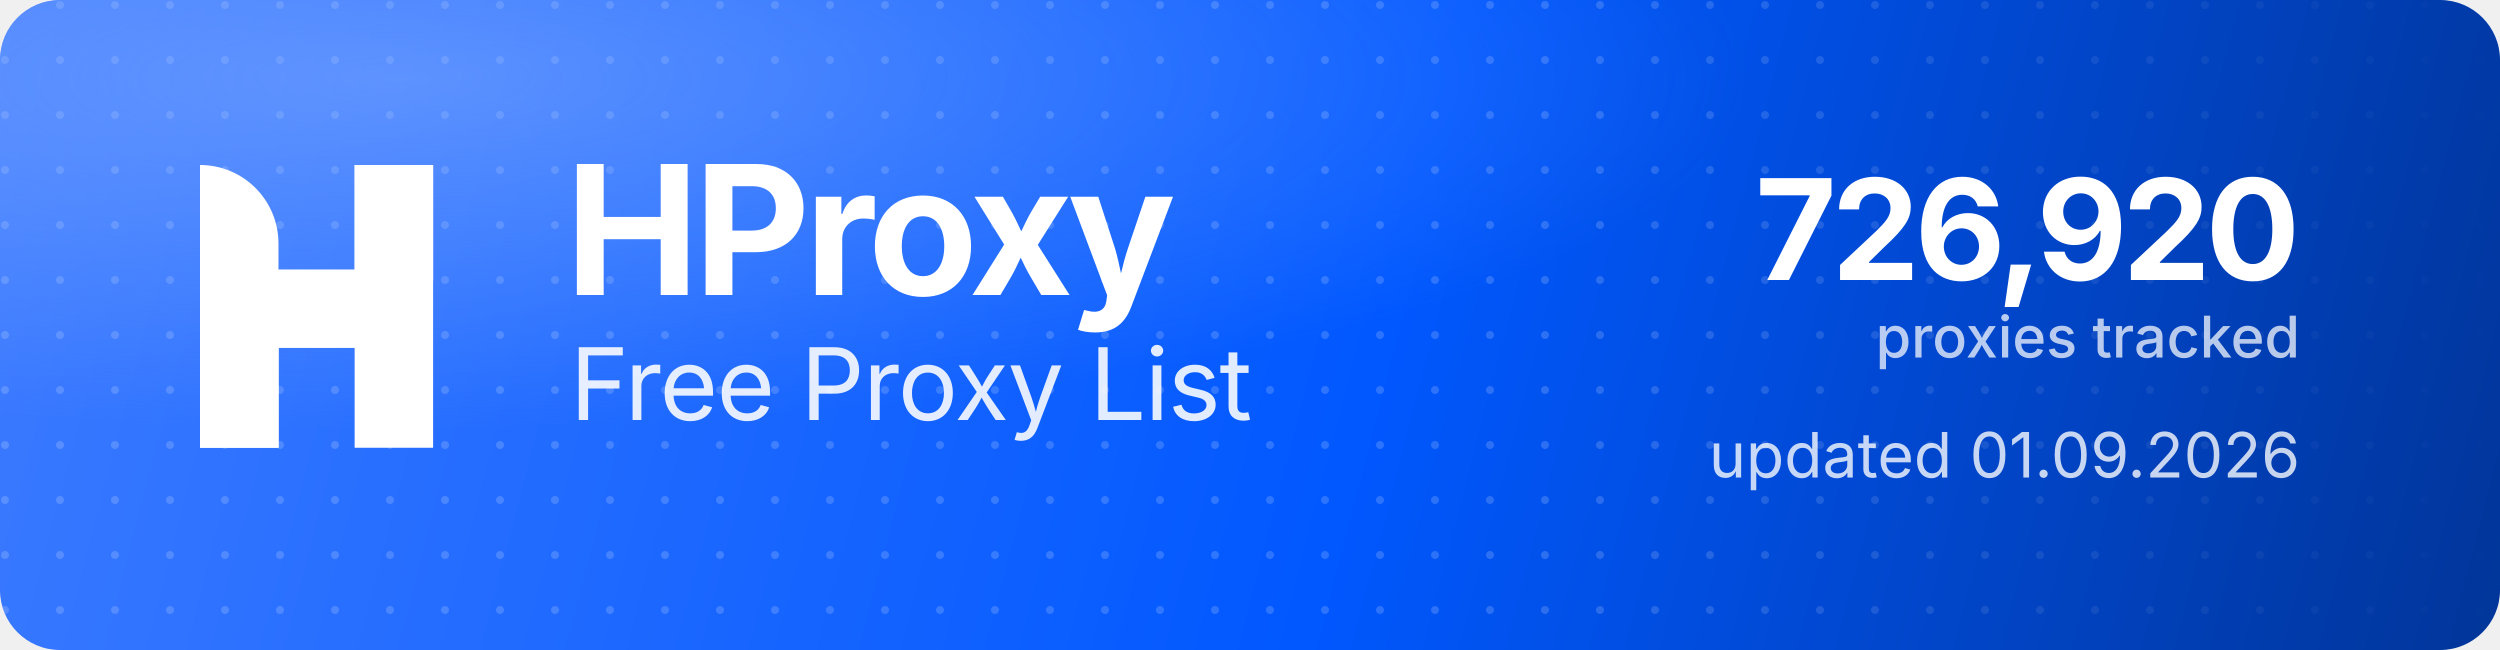
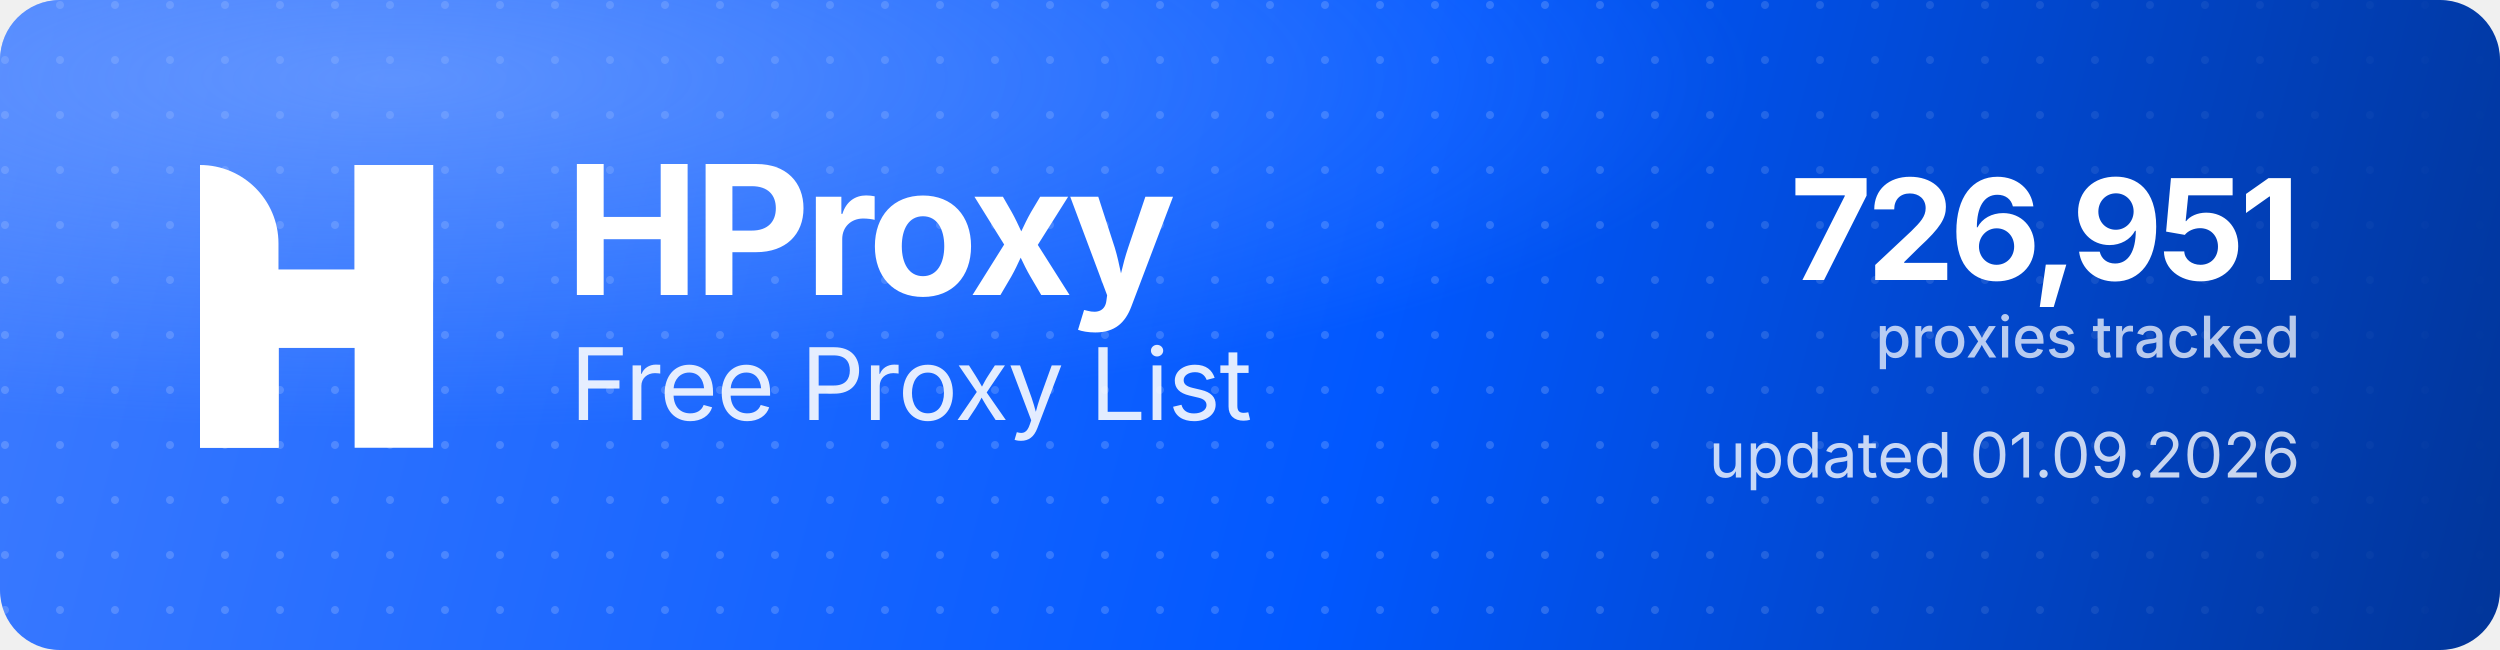
<svg xmlns="http://www.w3.org/2000/svg" width="1000" height="260" viewBox="0 0 1000 260" role="img" aria-label="HProxy Free Proxy List">
  <defs>
    <linearGradient id="hp-bg" x1="0" y1="0" x2="1000" y2="260" gradientUnits="userSpaceOnUse">
      <stop offset="0" stop-color="#3D7BFF" />
      <stop offset="0.55" stop-color="#0158FF" />
      <stop offset="1" stop-color="#013599" />
    </linearGradient>
    <radialGradient id="hp-glow" cx="0.16" cy="0.12" r="0.9">
      <stop offset="0" stop-color="#8FB4FF" stop-opacity="0.5" />
      <stop offset="0.6" stop-color="#8FB4FF" stop-opacity="0" />
    </radialGradient>
    <pattern id="hp-dots" width="22" height="22" patternUnits="userSpaceOnUse">
      <circle cx="2" cy="2" r="1.6" fill="#FFFFFF" fill-opacity="0.17" />
    </pattern>
    <linearGradient id="hp-dot-fade" x1="0" y1="0" x2="1000" y2="0" gradientUnits="userSpaceOnUse">
      <stop offset="0" stop-color="#FFFFFF" stop-opacity="1" />
      <stop offset="0.62" stop-color="#FFFFFF" stop-opacity="1" />
      <stop offset="1" stop-color="#FFFFFF" stop-opacity="0" />
    </linearGradient>
    <mask id="hp-dot-mask">
      <rect width="1000" height="260" fill="url(#hp-dot-fade)" />
    </mask>
  </defs>
  <rect width="1000" height="260" rx="24" fill="url(#hp-bg)" />
  <rect width="1000" height="260" rx="24" fill="url(#hp-dots)" mask="url(#hp-dot-mask)" />
  <rect width="1000" height="260" rx="24" fill="url(#hp-glow)" />
  <g transform="translate(80,66) scale(4.35)" fill="#FFFFFF">
    <path d="M0 0V0C3.985 0 7.216 3.231 7.216 7.216V26H0V0Z" />
    <rect x="14.219" width="7.216" height="26" />
    <path d="M7.235 26H0V15.971C0 12.455 2.851 9.604 6.367 9.604H14.22V0H21.437V10.453C21.437 13.97 18.586 16.82 15.069 16.82H7.235V26Z" />
  </g>
  <text x="226" y="118" font-family="'Geist','Inter','Segoe UI',system-ui,-apple-system,Helvetica,Arial,sans-serif" font-size="72" font-weight="700" letter-spacing="-2.3" fill="#FFFFFF">HProxy</text>
  <text x="228" y="168" font-family="'Geist','Inter','Segoe UI',system-ui,-apple-system,Helvetica,Arial,sans-serif" font-size="40" font-weight="400" letter-spacing="-0.5" fill="#FFFFFF" fill-opacity="0.88">Free Proxy List</text>
-   <text x="920" y="112" text-anchor="end" font-family="'Geist','Inter','Segoe UI',system-ui,-apple-system,Helvetica,Arial,sans-serif" font-size="56" font-weight="700" letter-spacing="-2" fill="#FFFFFF">726,920</text>
+   <text x="920" y="112" text-anchor="end" font-family="'Geist','Inter','Segoe UI',system-ui,-apple-system,Helvetica,Arial,sans-serif" font-size="56" font-weight="700" letter-spacing="-2" fill="#FFFFFF">726,951</text>
  <text x="920" y="143" text-anchor="end" font-family="'Geist','Inter','Segoe UI',system-ui,-apple-system,Helvetica,Arial,sans-serif" font-size="23" font-weight="500" fill="#FFFFFF" fill-opacity="0.72">proxies tracked</text>
  <text x="920" y="191" text-anchor="end" font-family="'Geist','Inter','Segoe UI',system-ui,-apple-system,Helvetica,Arial,sans-serif" font-size="25" font-weight="400" fill="#FFFFFF" fill-opacity="0.78">updated 01.09.2026</text>
</svg>
